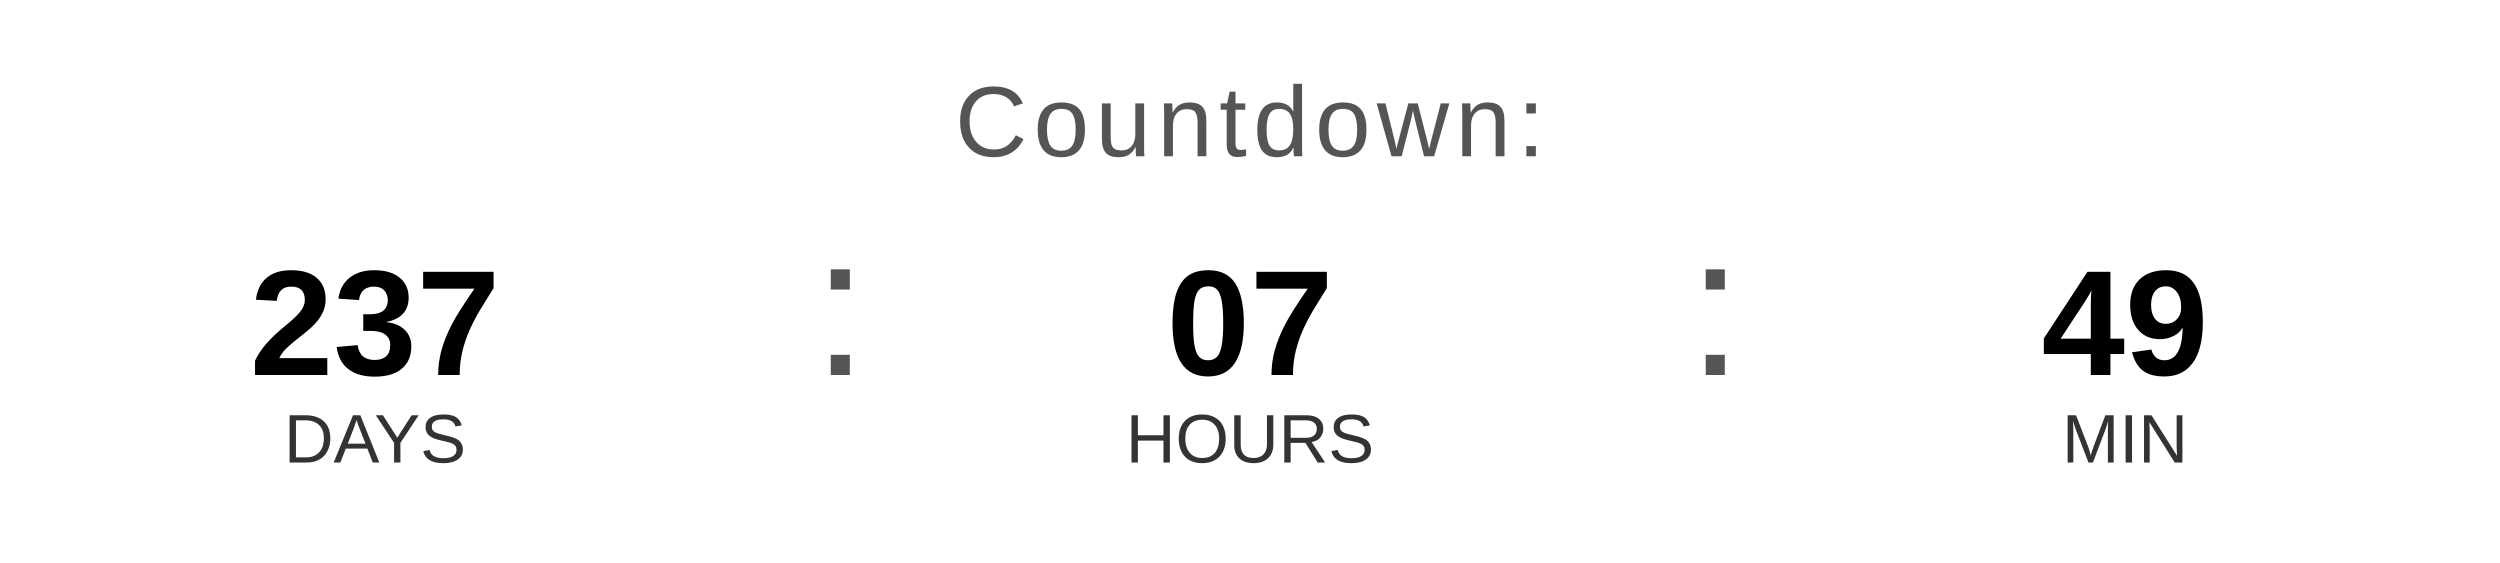
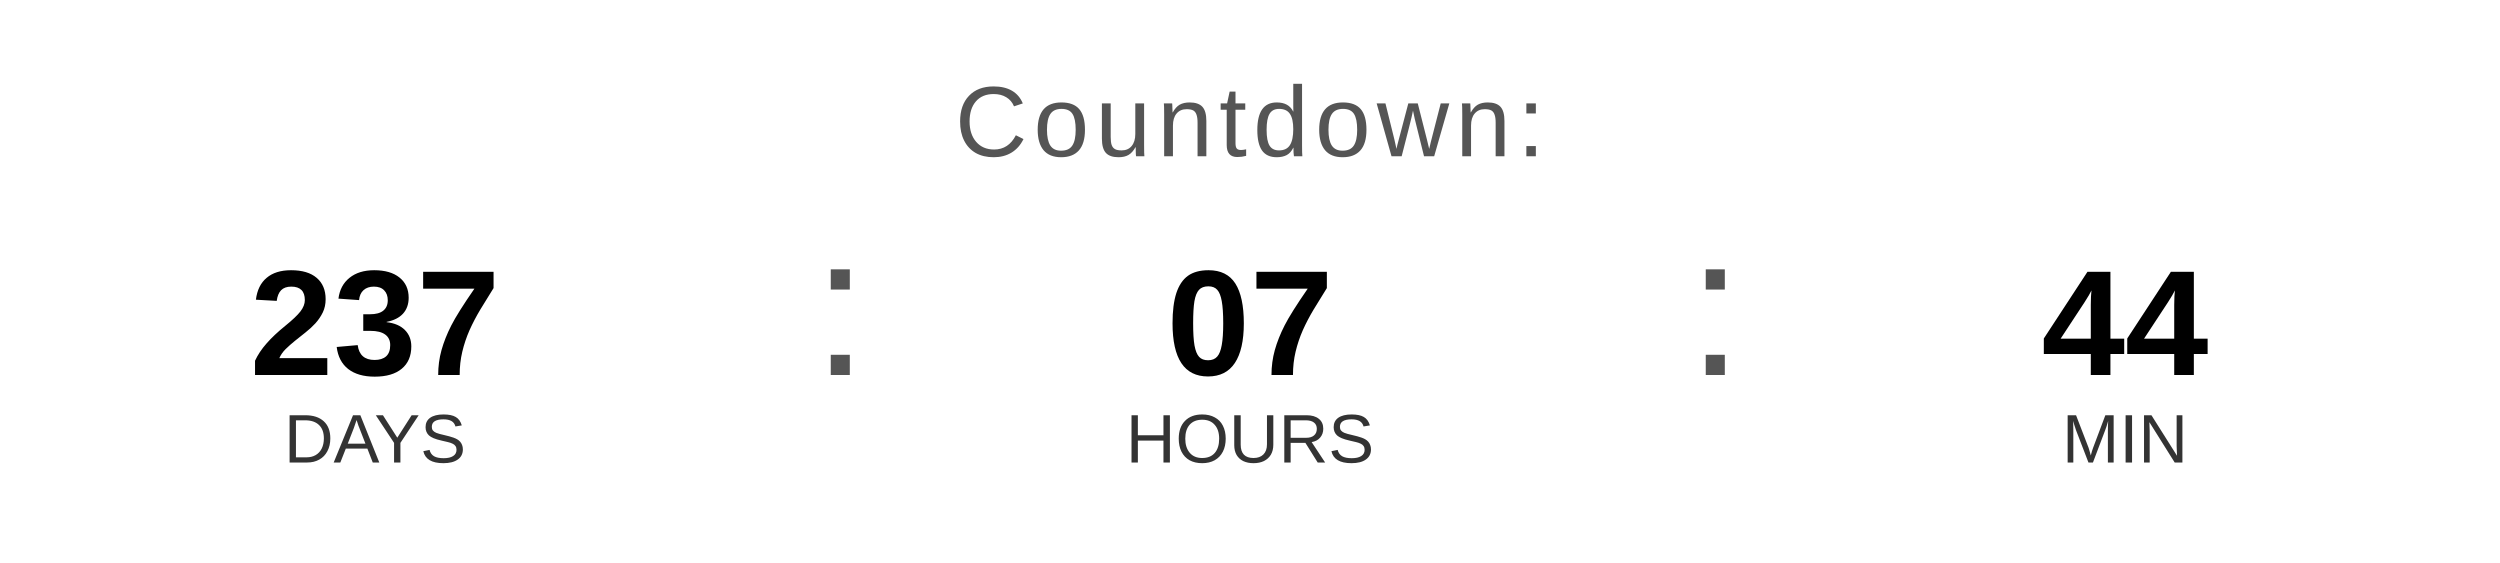
<svg xmlns="http://www.w3.org/2000/svg" width="400" height="90" viewBox="0 0 400 90">
  <text x="200" y="25" font-family="Arial, Helvetica, sans-serif" font-size="16" fill="#555555" text-anchor="middle" letter-spacing="1">
    Countdown:
  </text>
  <text x="60" y="60" font-family="Arial, Helvetica, sans-serif" font-size="24" font-weight="bold" fill="#000000" text-anchor="middle">237</text>
  <text x="60" y="74" font-family="Arial, Helvetica, sans-serif" font-size="11" fill="#333333" text-anchor="middle">DAYS</text>
  <text x="130" y="60" font-family="Arial, sans-serif" font-size="32" fill="#555555">:</text>
  <text x="200" y="60" font-family="Arial, Helvetica, sans-serif" font-size="24" font-weight="bold" fill="#000000" text-anchor="middle">07</text>
  <text x="200" y="74" font-family="Arial, Helvetica, sans-serif" font-size="11" fill="#333333" text-anchor="middle">HOURS</text>
  <text x="270" y="60" font-family="Arial, sans-serif" font-size="32" fill="#555555">:</text>
-   <text x="340" y="60" font-family="Arial, Helvetica, sans-serif" font-size="24" font-weight="bold" fill="#000000" text-anchor="middle">49</text>
+   <text x="340" y="60" font-family="Arial, Helvetica, sans-serif" font-size="24" font-weight="bold" fill="#000000" text-anchor="middle">44</text>
  <text x="340" y="74" font-family="Arial, Helvetica, sans-serif" font-size="11" fill="#333333" text-anchor="middle">MIN</text>
</svg>
